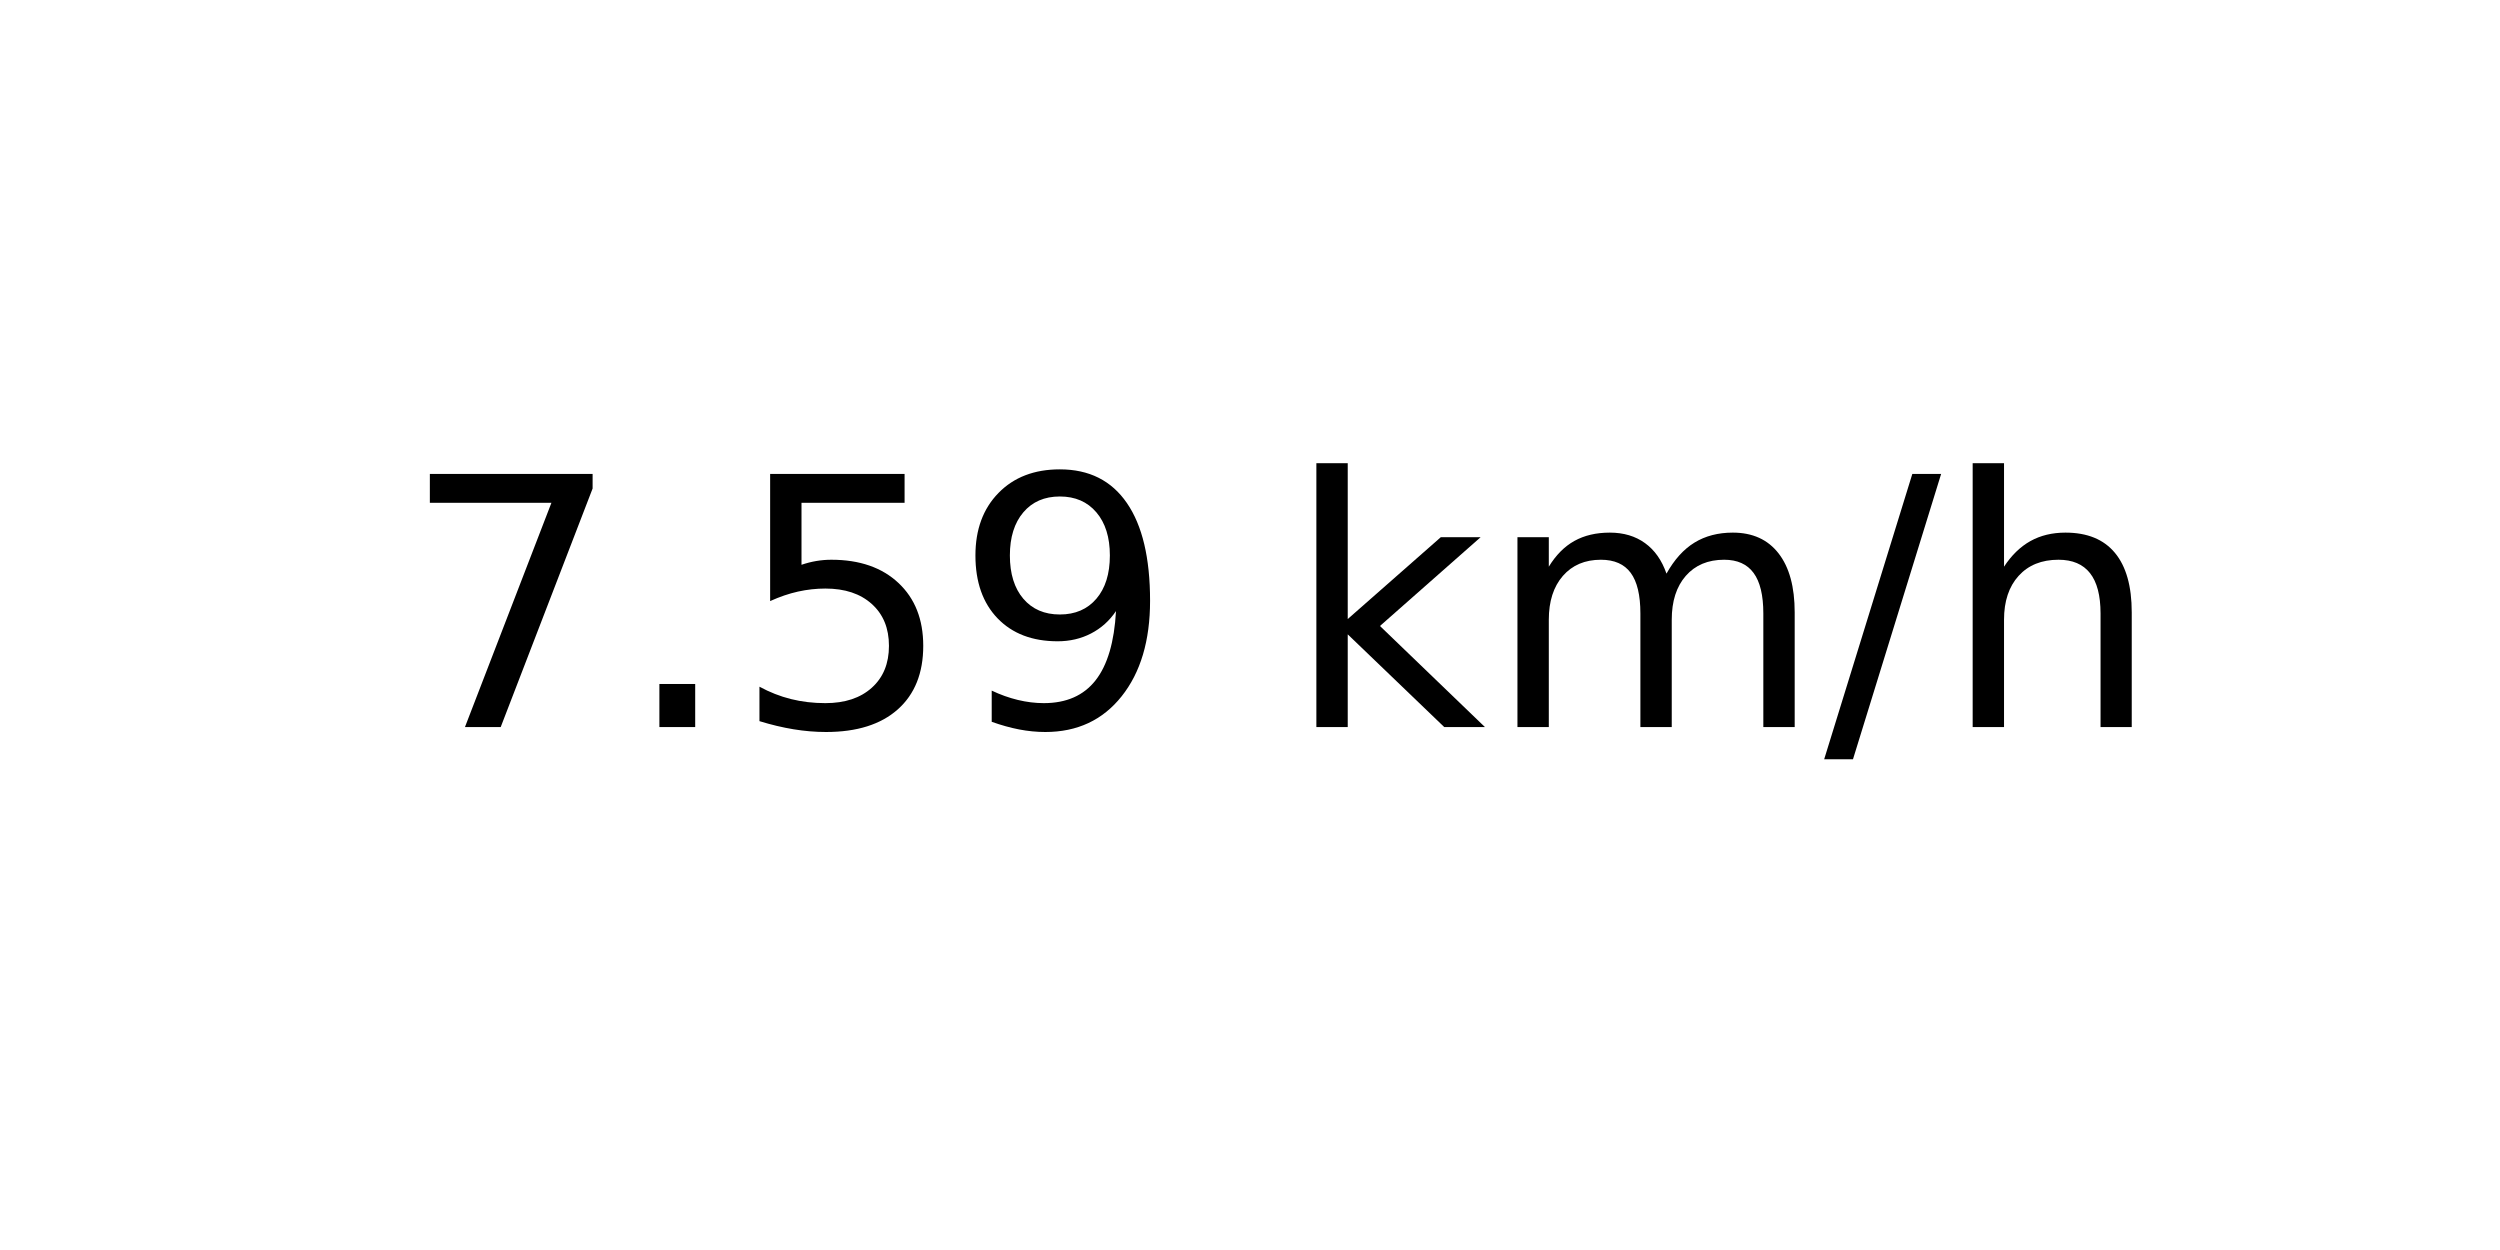
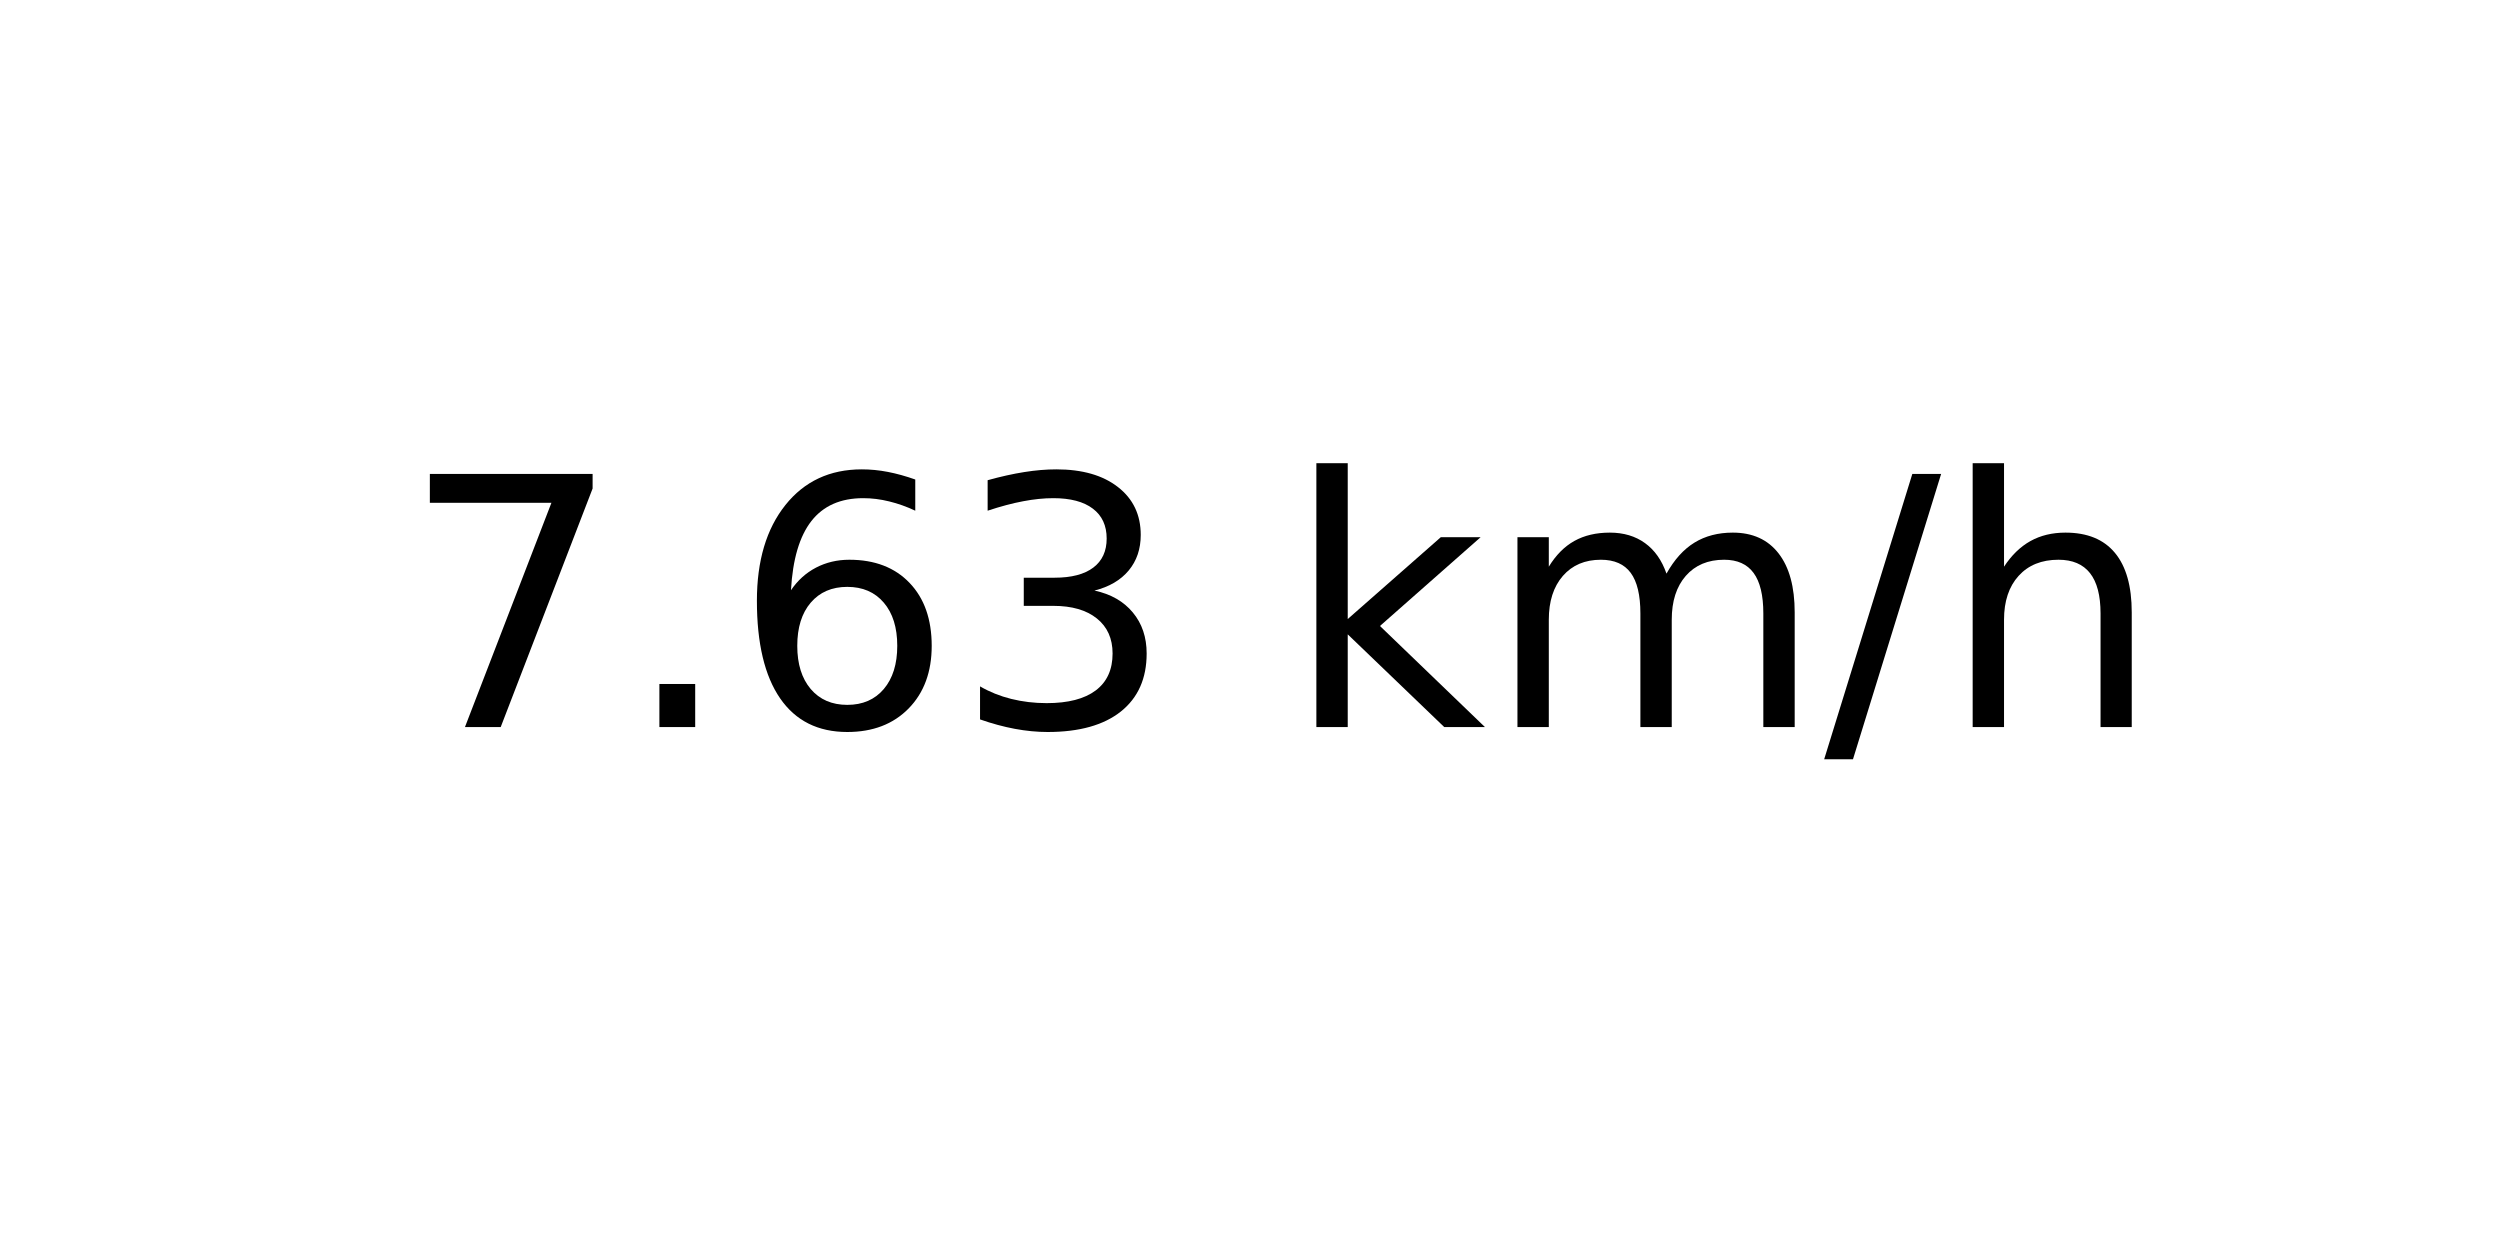
<svg xmlns="http://www.w3.org/2000/svg" xmlns:xlink="http://www.w3.org/1999/xlink" width="72pt" height="36pt" viewBox="0 0 72 36" version="1.1">
  <defs>
    <style type="text/css">*{stroke-linejoin: round; stroke-linecap: butt}</style>
  </defs>
  <g id="figure_1">
    <g id="axes_1">
      <g id="text_1">
        <g transform="translate(11.55937 20.93937) scale(0.1 -0.1)">
          <defs>
            <path id="DejaVuSans-37" d="M 525 4666  L 3525 4666  L 3525 4397  L 1831 0  L 1172 0  L 2766 4134  L 525 4134  L 525 4666  z " transform="scale(0.015625)" />
            <path id="DejaVuSans-2e" d="M 684 794  L 1344 794  L 1344 0  L 684 0  L 684 794  z " transform="scale(0.015625)" />
-             <path id="DejaVuSans-35" d="M 691 4666  L 3169 4666  L 3169 4134  L 1269 4134  L 1269 2991  Q 1406 3038 1543 3061  Q 1681 3084 1819 3084  Q 2600 3084 3056 2656  Q 3513 2228 3513 1497  Q 3513 744 3044 326  Q 2575 -91 1722 -91  Q 1428 -91 1123 -41  Q 819 9 494 109  L 494 744  Q 775 591 1075 516  Q 1375 441 1709 441  Q 2250 441 2565 725  Q 2881 1009 2881 1497  Q 2881 1984 2565 2268  Q 2250 2553 1709 2553  Q 1456 2553 1204 2497  Q 953 2441 691 2322  L 691 4666  z " transform="scale(0.015625)" />
-             <path id="DejaVuSans-39" d="M 703 97  L 703 672  Q 941 559 1184 500  Q 1428 441 1663 441  Q 2288 441 2617 861  Q 2947 1281 2994 2138  Q 2813 1869 2534 1725  Q 2256 1581 1919 1581  Q 1219 1581 811 2004  Q 403 2428 403 3163  Q 403 3881 828 4315  Q 1253 4750 1959 4750  Q 2769 4750 3195 4129  Q 3622 3509 3622 2328  Q 3622 1225 3098 567  Q 2575 -91 1691 -91  Q 1453 -91 1209 -44  Q 966 3 703 97  z M 1959 2075  Q 2384 2075 2632 2365  Q 2881 2656 2881 3163  Q 2881 3666 2632 3958  Q 2384 4250 1959 4250  Q 1534 4250 1286 3958  Q 1038 3666 1038 3163  Q 1038 2656 1286 2365  Q 1534 2075 1959 2075  z " transform="scale(0.015625)" />
+             <path id="DejaVuSans-36" d="M 2113 2584  Q 1688 2584 1439 2293  Q 1191 2003 1191 1497  Q 1191 994 1439 701  Q 1688 409 2113 409  Q 2538 409 2786 701  Q 3034 994 3034 1497  Q 3034 2003 2786 2293  Q 2538 2584 2113 2584  z M 3366 4563  L 3366 3988  Q 3128 4100 2886 4159  Q 2644 4219 2406 4219  Q 1781 4219 1451 3797  Q 1122 3375 1075 2522  Q 1259 2794 1537 2939  Q 1816 3084 2150 3084  Q 2853 3084 3261 2657  Q 3669 2231 3669 1497  Q 3669 778 3244 343  Q 2819 -91 2113 -91  Q 1303 -91 875 529  Q 447 1150 447 2328  Q 447 3434 972 4092  Q 1497 4750 2381 4750  Q 2619 4750 2861 4703  Q 3103 4656 3366 4563  z " transform="scale(0.015625)" />
+             <path id="DejaVuSans-33" d="M 2597 2516  Q 3050 2419 3304 2112  Q 3559 1806 3559 1356  Q 3559 666 3084 287  Q 2609 -91 1734 -91  Q 1441 -91 1130 -33  Q 819 25 488 141  L 488 750  Q 750 597 1062 519  Q 1375 441 1716 441  Q 2309 441 2620 675  Q 2931 909 2931 1356  Q 2931 1769 2642 2001  Q 2353 2234 1838 2234  L 1294 2234  L 1294 2753  L 1863 2753  Q 2328 2753 2575 2939  Q 2822 3125 2822 3475  Q 2822 3834 2567 4026  Q 2313 4219 1838 4219  Q 1578 4219 1281 4162  Q 984 4106 628 3988  L 628 4550  Q 988 4650 1302 4700  Q 1616 4750 1894 4750  Q 2613 4750 3031 4423  Q 3450 4097 3450 3541  Q 3450 3153 3228 2886  Q 3006 2619 2597 2516  z " transform="scale(0.015625)" />
            <path id="DejaVuSans-20" transform="scale(0.015625)" />
            <path id="DejaVuSans-6b" d="M 581 4863  L 1159 4863  L 1159 1991  L 2875 3500  L 3609 3500  L 1753 1863  L 3688 0  L 2938 0  L 1159 1709  L 1159 0  L 581 0  L 581 4863  z " transform="scale(0.015625)" />
            <path id="DejaVuSans-6d" d="M 3328 2828  Q 3544 3216 3844 3400  Q 4144 3584 4550 3584  Q 5097 3584 5394 3201  Q 5691 2819 5691 2113  L 5691 0  L 5113 0  L 5113 2094  Q 5113 2597 4934 2840  Q 4756 3084 4391 3084  Q 3944 3084 3684 2787  Q 3425 2491 3425 1978  L 3425 0  L 2847 0  L 2847 2094  Q 2847 2600 2669 2842  Q 2491 3084 2119 3084  Q 1678 3084 1418 2786  Q 1159 2488 1159 1978  L 1159 0  L 581 0  L 581 3500  L 1159 3500  L 1159 2956  Q 1356 3278 1631 3431  Q 1906 3584 2284 3584  Q 2666 3584 2933 3390  Q 3200 3197 3328 2828  z " transform="scale(0.015625)" />
            <path id="DejaVuSans-2f" d="M 1625 4666  L 2156 4666  L 531 -594  L 0 -594  L 1625 4666  z " transform="scale(0.015625)" />
            <path id="DejaVuSans-68" d="M 3513 2113  L 3513 0  L 2938 0  L 2938 2094  Q 2938 2591 2744 2837  Q 2550 3084 2163 3084  Q 1697 3084 1428 2787  Q 1159 2491 1159 1978  L 1159 0  L 581 0  L 581 4863  L 1159 4863  L 1159 2956  Q 1366 3272 1645 3428  Q 1925 3584 2291 3584  Q 2894 3584 3203 3211  Q 3513 2838 3513 2113  z " transform="scale(0.015625)" />
          </defs>
          <use xlink:href="#DejaVuSans-37" />
          <use xlink:href="#DejaVuSans-2e" x="63.623" />
-           <use xlink:href="#DejaVuSans-35" x="95.41" />
-           <use xlink:href="#DejaVuSans-39" x="159.033" />
+           <use xlink:href="#DejaVuSans-36" x="95.41" />
+           <use xlink:href="#DejaVuSans-33" x="159.033" />
          <use xlink:href="#DejaVuSans-20" x="222.656" />
          <use xlink:href="#DejaVuSans-6b" x="254.443" />
          <use xlink:href="#DejaVuSans-6d" x="312.354" />
          <use xlink:href="#DejaVuSans-2f" x="409.766" />
          <use xlink:href="#DejaVuSans-68" x="443.457" />
        </g>
      </g>
    </g>
  </g>
</svg>
